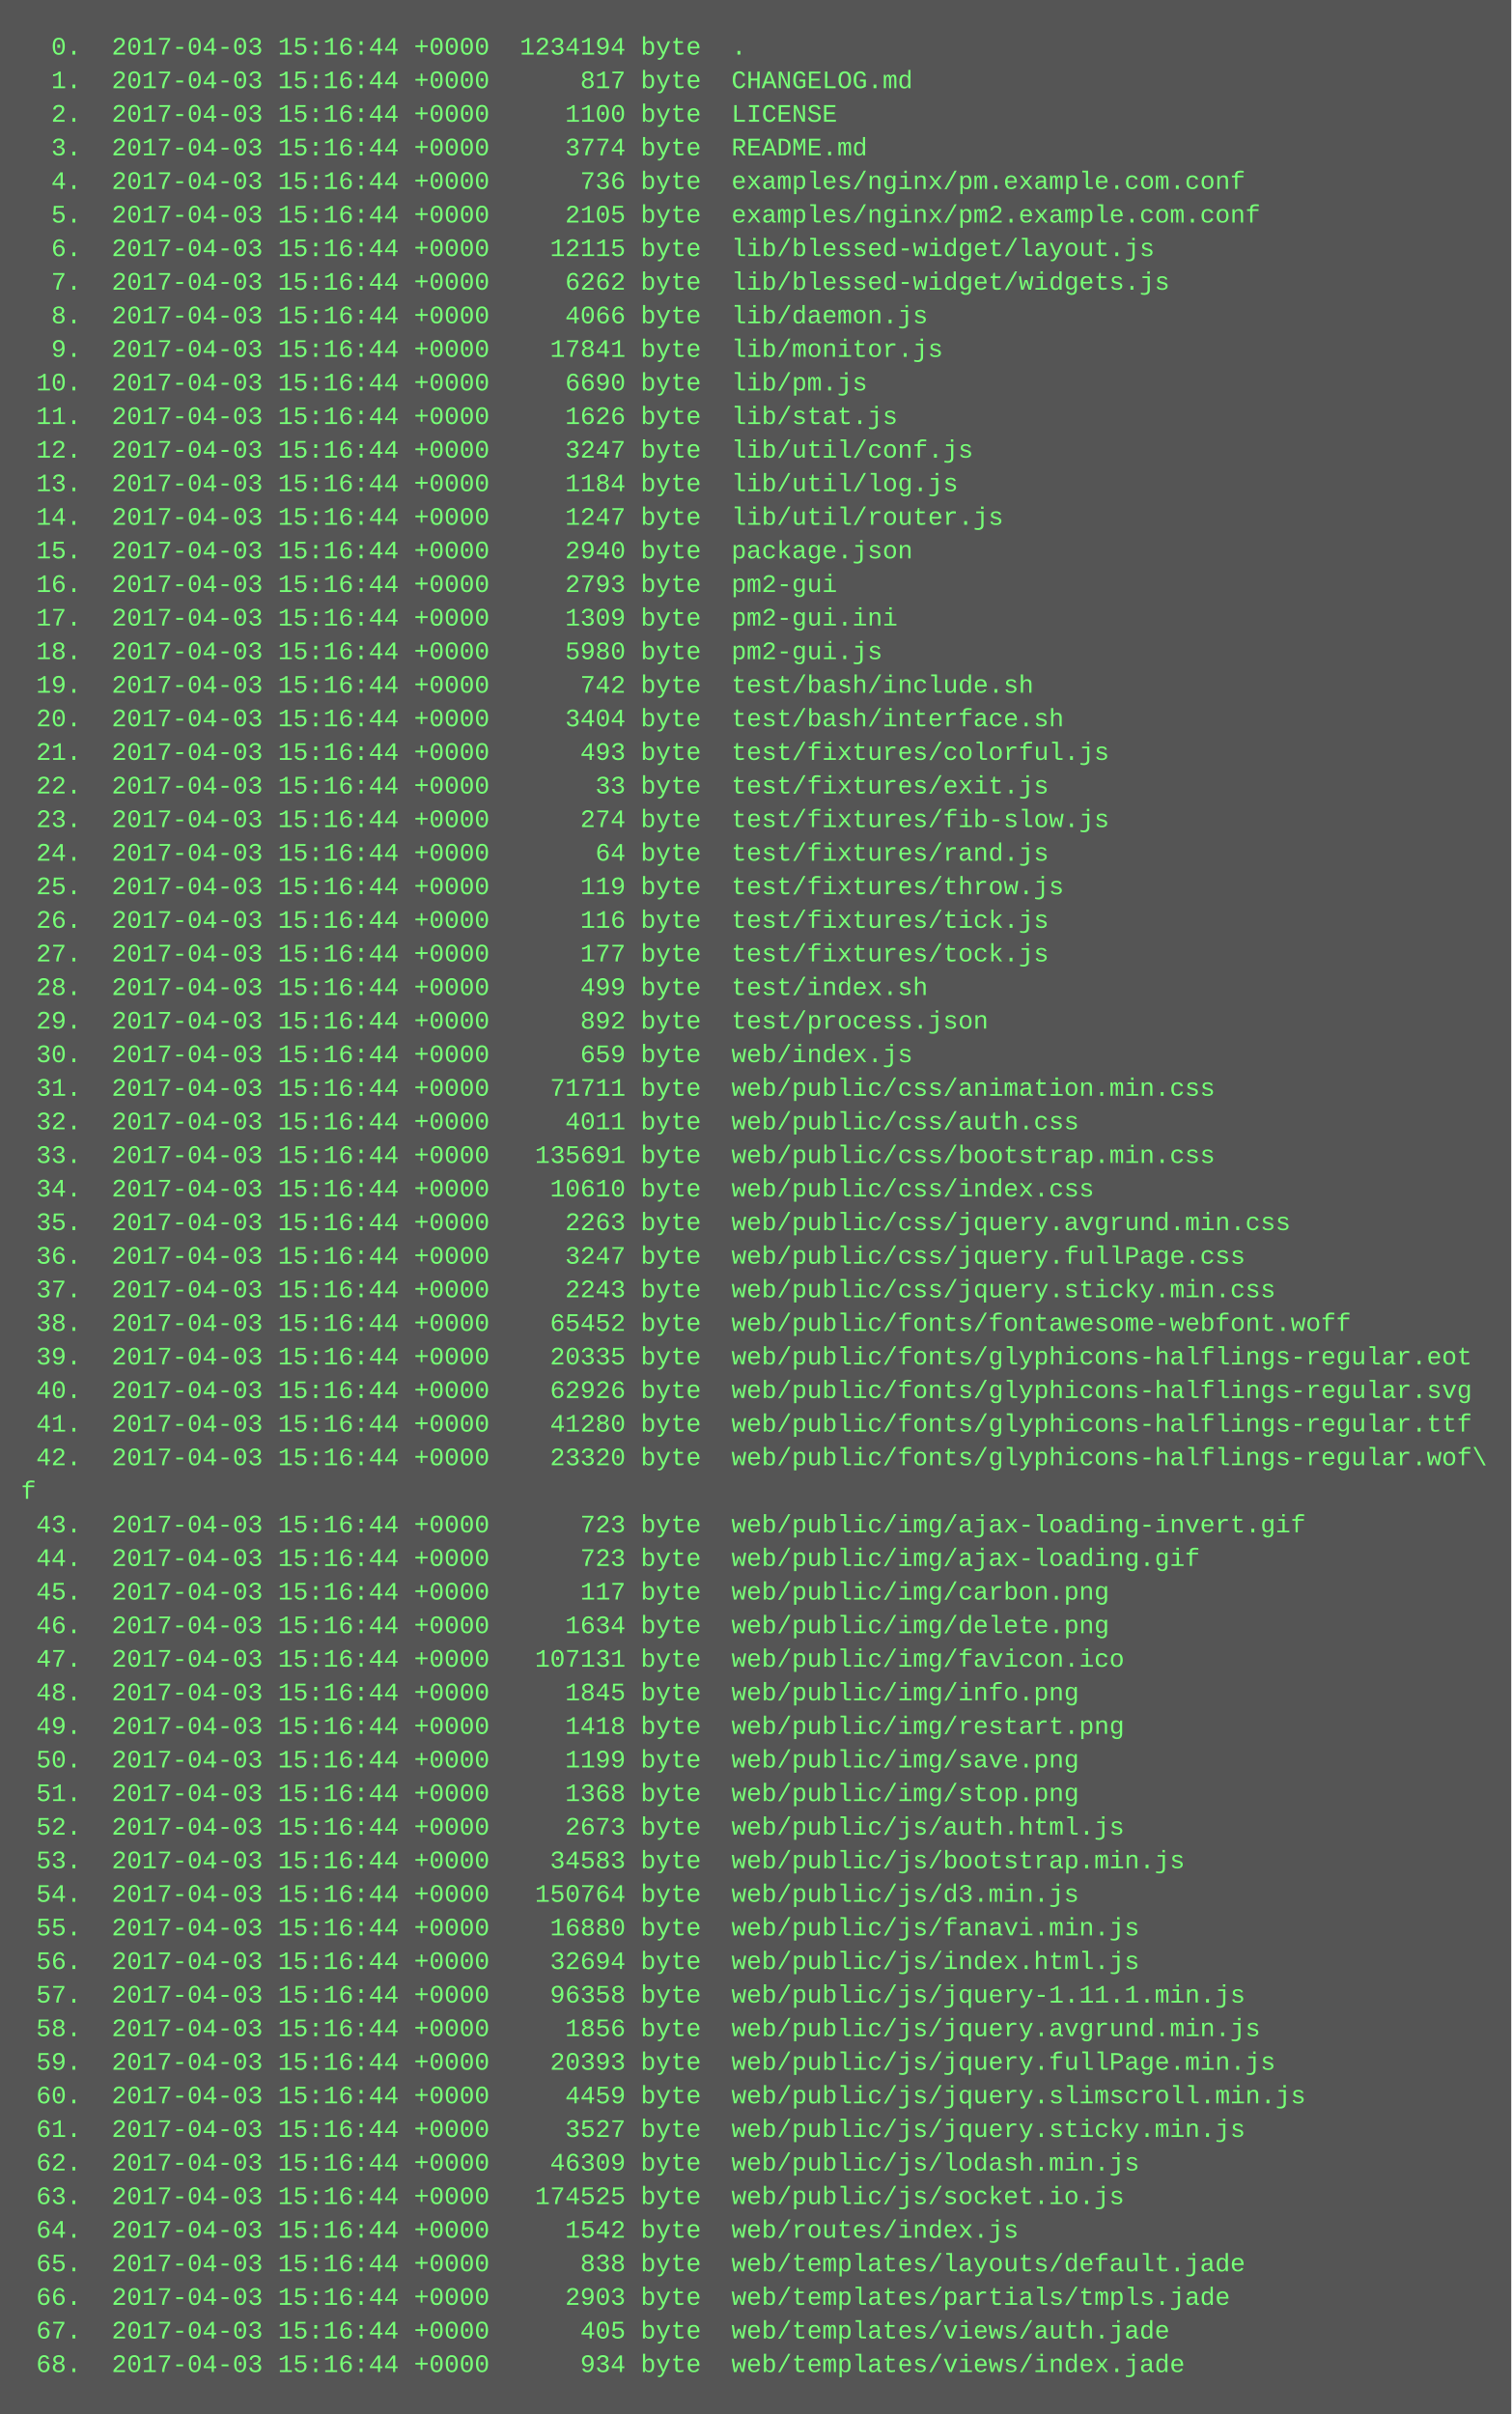
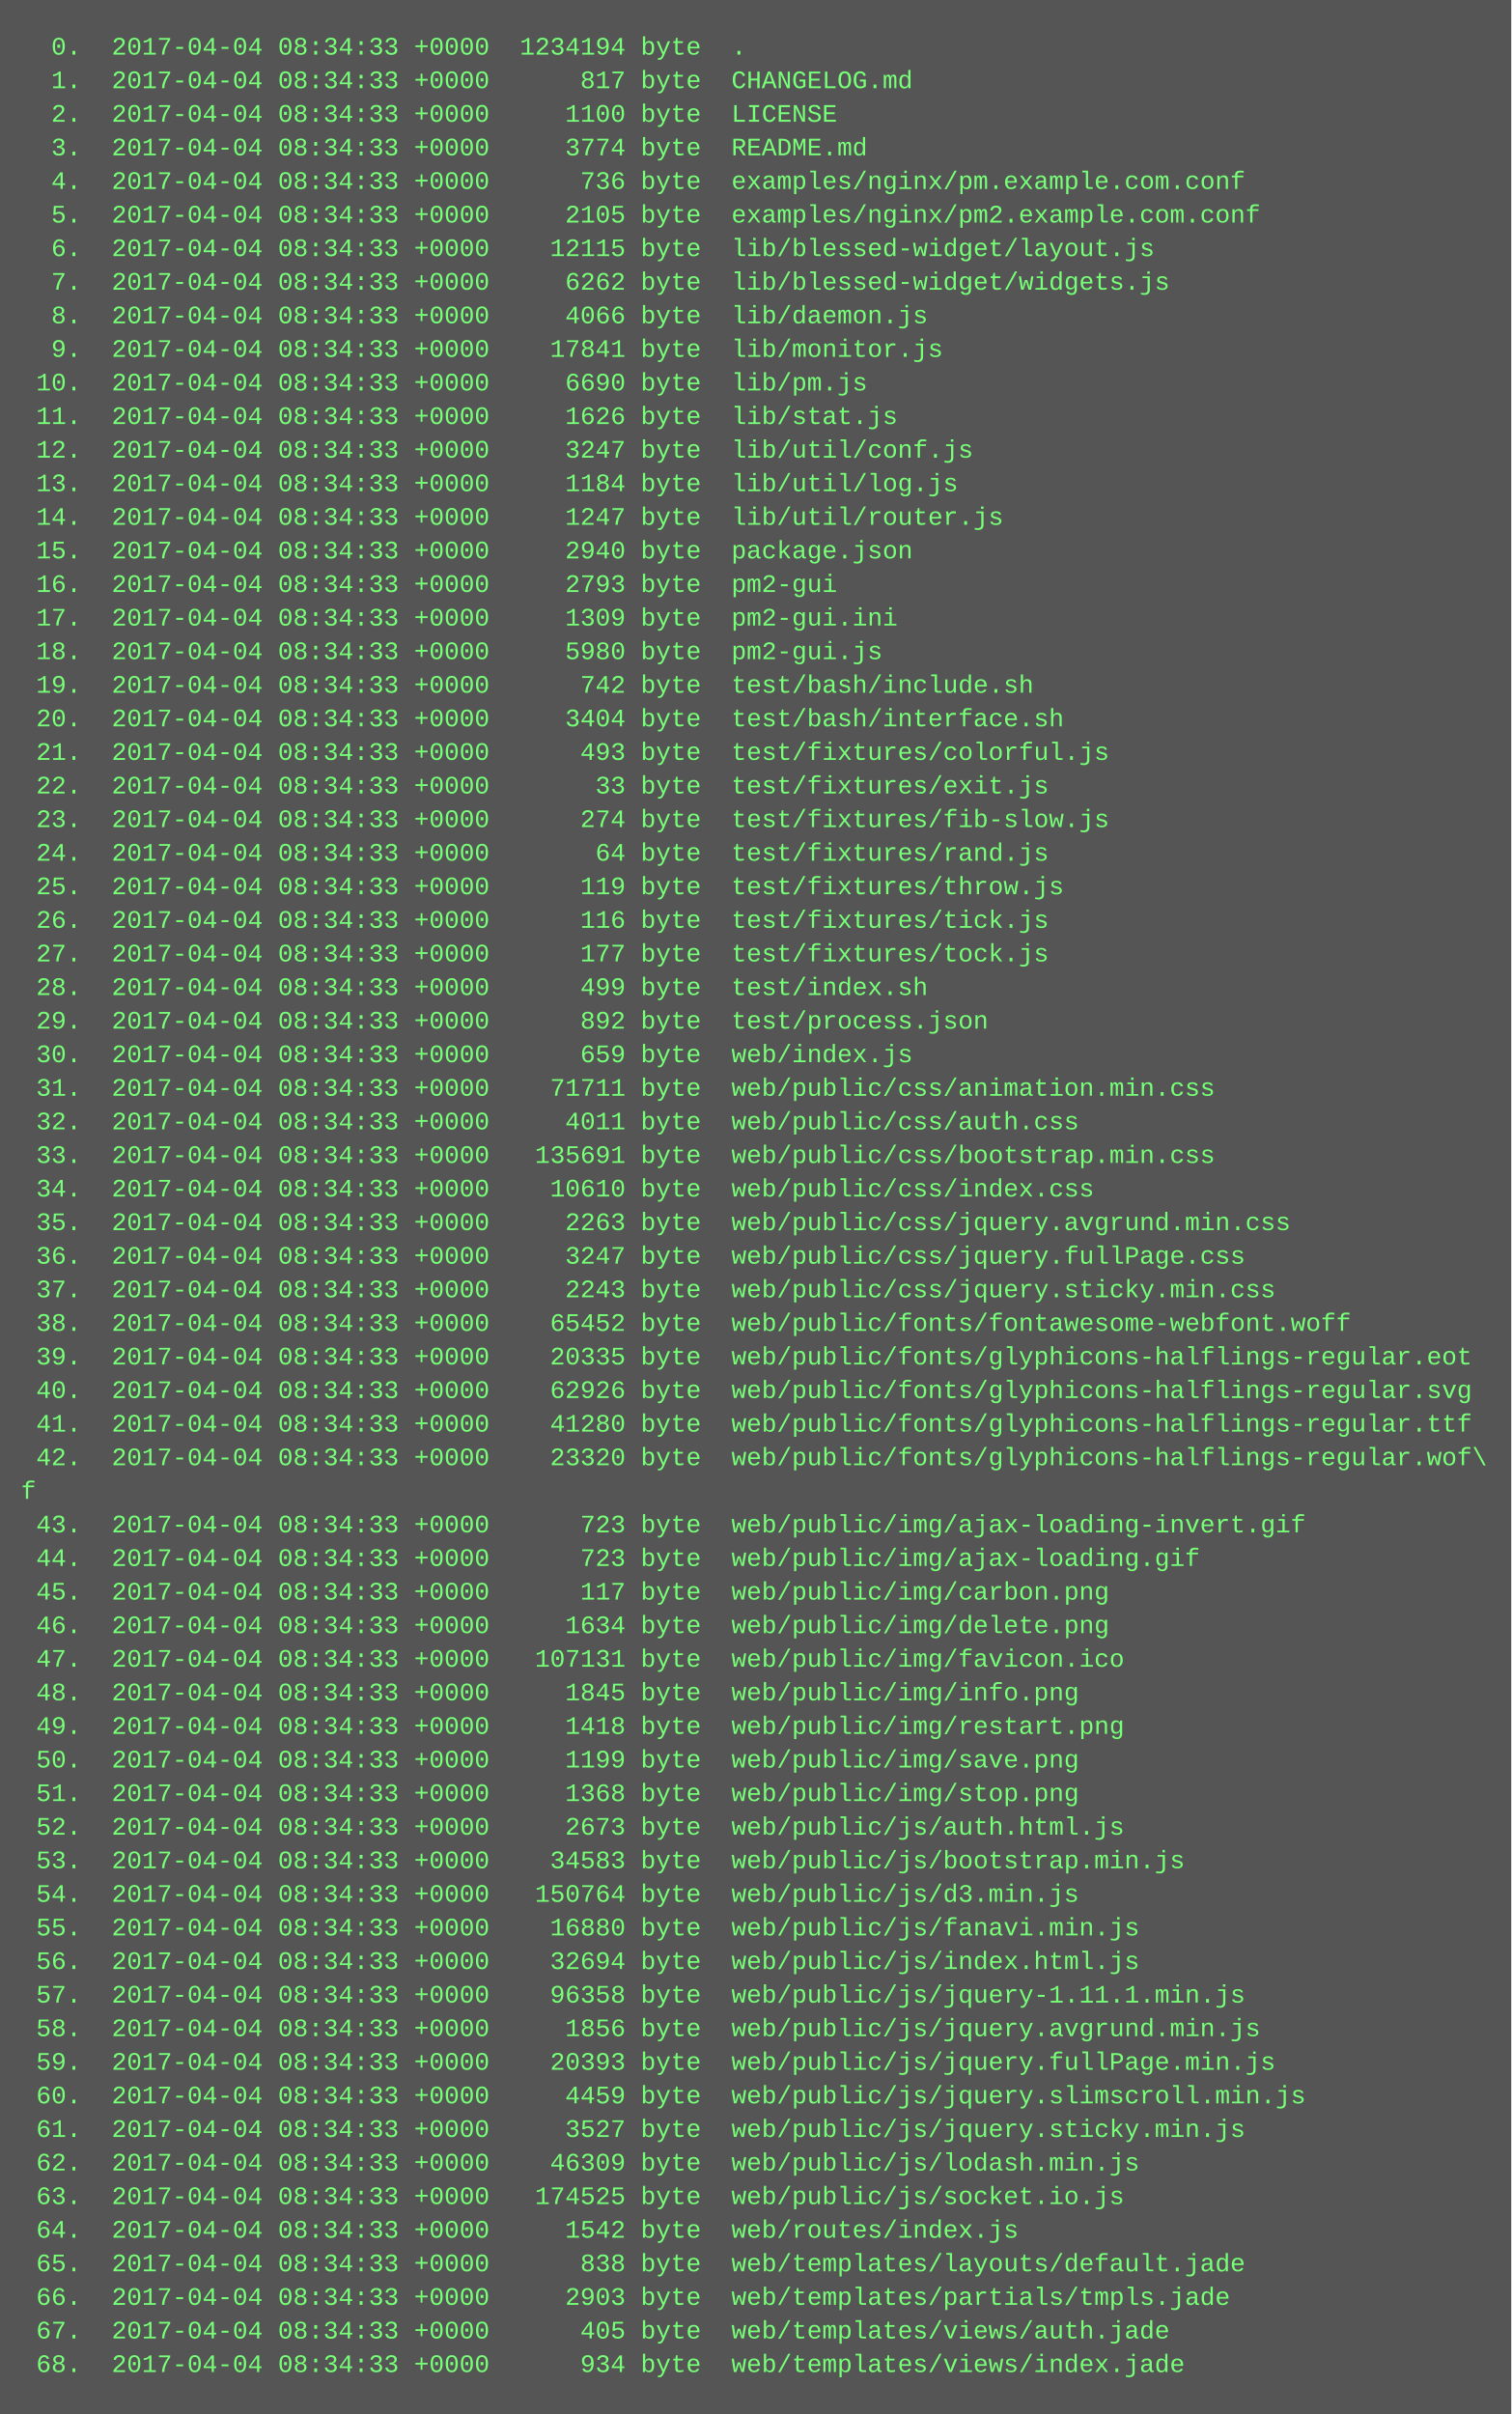
<svg xmlns="http://www.w3.org/2000/svg" height="1150" width="720">
  <rect height="1150" fill="#555" width="720" />
  <text fill="#7f7" font-family="Courier New" font-size="12" xml:space="preserve">
-     <tspan x="10" y="26">  0.  2017-04-03 15:16:44 +0000  1234194 byte  .</tspan>
-     <tspan x="10" y="42">  1.  2017-04-03 15:16:44 +0000      817 byte  CHANGELOG.md</tspan>
-     <tspan x="10" y="58">  2.  2017-04-03 15:16:44 +0000     1100 byte  LICENSE</tspan>
-     <tspan x="10" y="74">  3.  2017-04-03 15:16:44 +0000     3774 byte  README.md</tspan>
-     <tspan x="10" y="90">  4.  2017-04-03 15:16:44 +0000      736 byte  examples/nginx/pm.example.com.conf</tspan>
-     <tspan x="10" y="106">  5.  2017-04-03 15:16:44 +0000     2105 byte  examples/nginx/pm2.example.com.conf</tspan>
-     <tspan x="10" y="122">  6.  2017-04-03 15:16:44 +0000    12115 byte  lib/blessed-widget/layout.js</tspan>
-     <tspan x="10" y="138">  7.  2017-04-03 15:16:44 +0000     6262 byte  lib/blessed-widget/widgets.js</tspan>
-     <tspan x="10" y="154">  8.  2017-04-03 15:16:44 +0000     4066 byte  lib/daemon.js</tspan>
-     <tspan x="10" y="170">  9.  2017-04-03 15:16:44 +0000    17841 byte  lib/monitor.js</tspan>
-     <tspan x="10" y="186"> 10.  2017-04-03 15:16:44 +0000     6690 byte  lib/pm.js</tspan>
-     <tspan x="10" y="202"> 11.  2017-04-03 15:16:44 +0000     1626 byte  lib/stat.js</tspan>
-     <tspan x="10" y="218"> 12.  2017-04-03 15:16:44 +0000     3247 byte  lib/util/conf.js</tspan>
-     <tspan x="10" y="234"> 13.  2017-04-03 15:16:44 +0000     1184 byte  lib/util/log.js</tspan>
-     <tspan x="10" y="250"> 14.  2017-04-03 15:16:44 +0000     1247 byte  lib/util/router.js</tspan>
-     <tspan x="10" y="266"> 15.  2017-04-03 15:16:44 +0000     2940 byte  package.json</tspan>
-     <tspan x="10" y="282"> 16.  2017-04-03 15:16:44 +0000     2793 byte  pm2-gui</tspan>
-     <tspan x="10" y="298"> 17.  2017-04-03 15:16:44 +0000     1309 byte  pm2-gui.ini</tspan>
-     <tspan x="10" y="314"> 18.  2017-04-03 15:16:44 +0000     5980 byte  pm2-gui.js</tspan>
-     <tspan x="10" y="330"> 19.  2017-04-03 15:16:44 +0000      742 byte  test/bash/include.sh</tspan>
-     <tspan x="10" y="346"> 20.  2017-04-03 15:16:44 +0000     3404 byte  test/bash/interface.sh</tspan>
-     <tspan x="10" y="362"> 21.  2017-04-03 15:16:44 +0000      493 byte  test/fixtures/colorful.js</tspan>
-     <tspan x="10" y="378"> 22.  2017-04-03 15:16:44 +0000       33 byte  test/fixtures/exit.js</tspan>
-     <tspan x="10" y="394"> 23.  2017-04-03 15:16:44 +0000      274 byte  test/fixtures/fib-slow.js</tspan>
-     <tspan x="10" y="410"> 24.  2017-04-03 15:16:44 +0000       64 byte  test/fixtures/rand.js</tspan>
-     <tspan x="10" y="426"> 25.  2017-04-03 15:16:44 +0000      119 byte  test/fixtures/throw.js</tspan>
-     <tspan x="10" y="442"> 26.  2017-04-03 15:16:44 +0000      116 byte  test/fixtures/tick.js</tspan>
-     <tspan x="10" y="458"> 27.  2017-04-03 15:16:44 +0000      177 byte  test/fixtures/tock.js</tspan>
-     <tspan x="10" y="474"> 28.  2017-04-03 15:16:44 +0000      499 byte  test/index.sh</tspan>
-     <tspan x="10" y="490"> 29.  2017-04-03 15:16:44 +0000      892 byte  test/process.json</tspan>
-     <tspan x="10" y="506"> 30.  2017-04-03 15:16:44 +0000      659 byte  web/index.js</tspan>
-     <tspan x="10" y="522"> 31.  2017-04-03 15:16:44 +0000    71711 byte  web/public/css/animation.min.css</tspan>
-     <tspan x="10" y="538"> 32.  2017-04-03 15:16:44 +0000     4011 byte  web/public/css/auth.css</tspan>
-     <tspan x="10" y="554"> 33.  2017-04-03 15:16:44 +0000   135691 byte  web/public/css/bootstrap.min.css</tspan>
-     <tspan x="10" y="570"> 34.  2017-04-03 15:16:44 +0000    10610 byte  web/public/css/index.css</tspan>
-     <tspan x="10" y="586"> 35.  2017-04-03 15:16:44 +0000     2263 byte  web/public/css/jquery.avgrund.min.css</tspan>
-     <tspan x="10" y="602"> 36.  2017-04-03 15:16:44 +0000     3247 byte  web/public/css/jquery.fullPage.css</tspan>
-     <tspan x="10" y="618"> 37.  2017-04-03 15:16:44 +0000     2243 byte  web/public/css/jquery.sticky.min.css</tspan>
-     <tspan x="10" y="634"> 38.  2017-04-03 15:16:44 +0000    65452 byte  web/public/fonts/fontawesome-webfont.woff</tspan>
-     <tspan x="10" y="650"> 39.  2017-04-03 15:16:44 +0000    20335 byte  web/public/fonts/glyphicons-halflings-regular.eot</tspan>
-     <tspan x="10" y="666"> 40.  2017-04-03 15:16:44 +0000    62926 byte  web/public/fonts/glyphicons-halflings-regular.svg</tspan>
-     <tspan x="10" y="682"> 41.  2017-04-03 15:16:44 +0000    41280 byte  web/public/fonts/glyphicons-halflings-regular.ttf</tspan>
-     <tspan x="10" y="698"> 42.  2017-04-03 15:16:44 +0000    23320 byte  web/public/fonts/glyphicons-halflings-regular.wof\</tspan>
+     <tspan x="10" y="26">  0.  2017-04-04 08:34:33 +0000  1234194 byte  .</tspan>
+     <tspan x="10" y="42">  1.  2017-04-04 08:34:33 +0000      817 byte  CHANGELOG.md</tspan>
+     <tspan x="10" y="58">  2.  2017-04-04 08:34:33 +0000     1100 byte  LICENSE</tspan>
+     <tspan x="10" y="74">  3.  2017-04-04 08:34:33 +0000     3774 byte  README.md</tspan>
+     <tspan x="10" y="90">  4.  2017-04-04 08:34:33 +0000      736 byte  examples/nginx/pm.example.com.conf</tspan>
+     <tspan x="10" y="106">  5.  2017-04-04 08:34:33 +0000     2105 byte  examples/nginx/pm2.example.com.conf</tspan>
+     <tspan x="10" y="122">  6.  2017-04-04 08:34:33 +0000    12115 byte  lib/blessed-widget/layout.js</tspan>
+     <tspan x="10" y="138">  7.  2017-04-04 08:34:33 +0000     6262 byte  lib/blessed-widget/widgets.js</tspan>
+     <tspan x="10" y="154">  8.  2017-04-04 08:34:33 +0000     4066 byte  lib/daemon.js</tspan>
+     <tspan x="10" y="170">  9.  2017-04-04 08:34:33 +0000    17841 byte  lib/monitor.js</tspan>
+     <tspan x="10" y="186"> 10.  2017-04-04 08:34:33 +0000     6690 byte  lib/pm.js</tspan>
+     <tspan x="10" y="202"> 11.  2017-04-04 08:34:33 +0000     1626 byte  lib/stat.js</tspan>
+     <tspan x="10" y="218"> 12.  2017-04-04 08:34:33 +0000     3247 byte  lib/util/conf.js</tspan>
+     <tspan x="10" y="234"> 13.  2017-04-04 08:34:33 +0000     1184 byte  lib/util/log.js</tspan>
+     <tspan x="10" y="250"> 14.  2017-04-04 08:34:33 +0000     1247 byte  lib/util/router.js</tspan>
+     <tspan x="10" y="266"> 15.  2017-04-04 08:34:33 +0000     2940 byte  package.json</tspan>
+     <tspan x="10" y="282"> 16.  2017-04-04 08:34:33 +0000     2793 byte  pm2-gui</tspan>
+     <tspan x="10" y="298"> 17.  2017-04-04 08:34:33 +0000     1309 byte  pm2-gui.ini</tspan>
+     <tspan x="10" y="314"> 18.  2017-04-04 08:34:33 +0000     5980 byte  pm2-gui.js</tspan>
+     <tspan x="10" y="330"> 19.  2017-04-04 08:34:33 +0000      742 byte  test/bash/include.sh</tspan>
+     <tspan x="10" y="346"> 20.  2017-04-04 08:34:33 +0000     3404 byte  test/bash/interface.sh</tspan>
+     <tspan x="10" y="362"> 21.  2017-04-04 08:34:33 +0000      493 byte  test/fixtures/colorful.js</tspan>
+     <tspan x="10" y="378"> 22.  2017-04-04 08:34:33 +0000       33 byte  test/fixtures/exit.js</tspan>
+     <tspan x="10" y="394"> 23.  2017-04-04 08:34:33 +0000      274 byte  test/fixtures/fib-slow.js</tspan>
+     <tspan x="10" y="410"> 24.  2017-04-04 08:34:33 +0000       64 byte  test/fixtures/rand.js</tspan>
+     <tspan x="10" y="426"> 25.  2017-04-04 08:34:33 +0000      119 byte  test/fixtures/throw.js</tspan>
+     <tspan x="10" y="442"> 26.  2017-04-04 08:34:33 +0000      116 byte  test/fixtures/tick.js</tspan>
+     <tspan x="10" y="458"> 27.  2017-04-04 08:34:33 +0000      177 byte  test/fixtures/tock.js</tspan>
+     <tspan x="10" y="474"> 28.  2017-04-04 08:34:33 +0000      499 byte  test/index.sh</tspan>
+     <tspan x="10" y="490"> 29.  2017-04-04 08:34:33 +0000      892 byte  test/process.json</tspan>
+     <tspan x="10" y="506"> 30.  2017-04-04 08:34:33 +0000      659 byte  web/index.js</tspan>
+     <tspan x="10" y="522"> 31.  2017-04-04 08:34:33 +0000    71711 byte  web/public/css/animation.min.css</tspan>
+     <tspan x="10" y="538"> 32.  2017-04-04 08:34:33 +0000     4011 byte  web/public/css/auth.css</tspan>
+     <tspan x="10" y="554"> 33.  2017-04-04 08:34:33 +0000   135691 byte  web/public/css/bootstrap.min.css</tspan>
+     <tspan x="10" y="570"> 34.  2017-04-04 08:34:33 +0000    10610 byte  web/public/css/index.css</tspan>
+     <tspan x="10" y="586"> 35.  2017-04-04 08:34:33 +0000     2263 byte  web/public/css/jquery.avgrund.min.css</tspan>
+     <tspan x="10" y="602"> 36.  2017-04-04 08:34:33 +0000     3247 byte  web/public/css/jquery.fullPage.css</tspan>
+     <tspan x="10" y="618"> 37.  2017-04-04 08:34:33 +0000     2243 byte  web/public/css/jquery.sticky.min.css</tspan>
+     <tspan x="10" y="634"> 38.  2017-04-04 08:34:33 +0000    65452 byte  web/public/fonts/fontawesome-webfont.woff</tspan>
+     <tspan x="10" y="650"> 39.  2017-04-04 08:34:33 +0000    20335 byte  web/public/fonts/glyphicons-halflings-regular.eot</tspan>
+     <tspan x="10" y="666"> 40.  2017-04-04 08:34:33 +0000    62926 byte  web/public/fonts/glyphicons-halflings-regular.svg</tspan>
+     <tspan x="10" y="682"> 41.  2017-04-04 08:34:33 +0000    41280 byte  web/public/fonts/glyphicons-halflings-regular.ttf</tspan>
+     <tspan x="10" y="698"> 42.  2017-04-04 08:34:33 +0000    23320 byte  web/public/fonts/glyphicons-halflings-regular.wof\</tspan>
    <tspan x="10" y="714">f</tspan>
-     <tspan x="10" y="730"> 43.  2017-04-03 15:16:44 +0000      723 byte  web/public/img/ajax-loading-invert.gif</tspan>
-     <tspan x="10" y="746"> 44.  2017-04-03 15:16:44 +0000      723 byte  web/public/img/ajax-loading.gif</tspan>
-     <tspan x="10" y="762"> 45.  2017-04-03 15:16:44 +0000      117 byte  web/public/img/carbon.png</tspan>
-     <tspan x="10" y="778"> 46.  2017-04-03 15:16:44 +0000     1634 byte  web/public/img/delete.png</tspan>
-     <tspan x="10" y="794"> 47.  2017-04-03 15:16:44 +0000   107131 byte  web/public/img/favicon.ico</tspan>
-     <tspan x="10" y="810"> 48.  2017-04-03 15:16:44 +0000     1845 byte  web/public/img/info.png</tspan>
-     <tspan x="10" y="826"> 49.  2017-04-03 15:16:44 +0000     1418 byte  web/public/img/restart.png</tspan>
-     <tspan x="10" y="842"> 50.  2017-04-03 15:16:44 +0000     1199 byte  web/public/img/save.png</tspan>
-     <tspan x="10" y="858"> 51.  2017-04-03 15:16:44 +0000     1368 byte  web/public/img/stop.png</tspan>
-     <tspan x="10" y="874"> 52.  2017-04-03 15:16:44 +0000     2673 byte  web/public/js/auth.html.js</tspan>
-     <tspan x="10" y="890"> 53.  2017-04-03 15:16:44 +0000    34583 byte  web/public/js/bootstrap.min.js</tspan>
-     <tspan x="10" y="906"> 54.  2017-04-03 15:16:44 +0000   150764 byte  web/public/js/d3.min.js</tspan>
-     <tspan x="10" y="922"> 55.  2017-04-03 15:16:44 +0000    16880 byte  web/public/js/fanavi.min.js</tspan>
-     <tspan x="10" y="938"> 56.  2017-04-03 15:16:44 +0000    32694 byte  web/public/js/index.html.js</tspan>
-     <tspan x="10" y="954"> 57.  2017-04-03 15:16:44 +0000    96358 byte  web/public/js/jquery-1.11.1.min.js</tspan>
-     <tspan x="10" y="970"> 58.  2017-04-03 15:16:44 +0000     1856 byte  web/public/js/jquery.avgrund.min.js</tspan>
-     <tspan x="10" y="986"> 59.  2017-04-03 15:16:44 +0000    20393 byte  web/public/js/jquery.fullPage.min.js</tspan>
-     <tspan x="10" y="1002"> 60.  2017-04-03 15:16:44 +0000     4459 byte  web/public/js/jquery.slimscroll.min.js</tspan>
-     <tspan x="10" y="1018"> 61.  2017-04-03 15:16:44 +0000     3527 byte  web/public/js/jquery.sticky.min.js</tspan>
-     <tspan x="10" y="1034"> 62.  2017-04-03 15:16:44 +0000    46309 byte  web/public/js/lodash.min.js</tspan>
-     <tspan x="10" y="1050"> 63.  2017-04-03 15:16:44 +0000   174525 byte  web/public/js/socket.io.js</tspan>
-     <tspan x="10" y="1066"> 64.  2017-04-03 15:16:44 +0000     1542 byte  web/routes/index.js</tspan>
-     <tspan x="10" y="1082"> 65.  2017-04-03 15:16:44 +0000      838 byte  web/templates/layouts/default.jade</tspan>
-     <tspan x="10" y="1098"> 66.  2017-04-03 15:16:44 +0000     2903 byte  web/templates/partials/tmpls.jade</tspan>
-     <tspan x="10" y="1114"> 67.  2017-04-03 15:16:44 +0000      405 byte  web/templates/views/auth.jade</tspan>
-     <tspan x="10" y="1130"> 68.  2017-04-03 15:16:44 +0000      934 byte  web/templates/views/index.jade</tspan>
+     <tspan x="10" y="730"> 43.  2017-04-04 08:34:33 +0000      723 byte  web/public/img/ajax-loading-invert.gif</tspan>
+     <tspan x="10" y="746"> 44.  2017-04-04 08:34:33 +0000      723 byte  web/public/img/ajax-loading.gif</tspan>
+     <tspan x="10" y="762"> 45.  2017-04-04 08:34:33 +0000      117 byte  web/public/img/carbon.png</tspan>
+     <tspan x="10" y="778"> 46.  2017-04-04 08:34:33 +0000     1634 byte  web/public/img/delete.png</tspan>
+     <tspan x="10" y="794"> 47.  2017-04-04 08:34:33 +0000   107131 byte  web/public/img/favicon.ico</tspan>
+     <tspan x="10" y="810"> 48.  2017-04-04 08:34:33 +0000     1845 byte  web/public/img/info.png</tspan>
+     <tspan x="10" y="826"> 49.  2017-04-04 08:34:33 +0000     1418 byte  web/public/img/restart.png</tspan>
+     <tspan x="10" y="842"> 50.  2017-04-04 08:34:33 +0000     1199 byte  web/public/img/save.png</tspan>
+     <tspan x="10" y="858"> 51.  2017-04-04 08:34:33 +0000     1368 byte  web/public/img/stop.png</tspan>
+     <tspan x="10" y="874"> 52.  2017-04-04 08:34:33 +0000     2673 byte  web/public/js/auth.html.js</tspan>
+     <tspan x="10" y="890"> 53.  2017-04-04 08:34:33 +0000    34583 byte  web/public/js/bootstrap.min.js</tspan>
+     <tspan x="10" y="906"> 54.  2017-04-04 08:34:33 +0000   150764 byte  web/public/js/d3.min.js</tspan>
+     <tspan x="10" y="922"> 55.  2017-04-04 08:34:33 +0000    16880 byte  web/public/js/fanavi.min.js</tspan>
+     <tspan x="10" y="938"> 56.  2017-04-04 08:34:33 +0000    32694 byte  web/public/js/index.html.js</tspan>
+     <tspan x="10" y="954"> 57.  2017-04-04 08:34:33 +0000    96358 byte  web/public/js/jquery-1.11.1.min.js</tspan>
+     <tspan x="10" y="970"> 58.  2017-04-04 08:34:33 +0000     1856 byte  web/public/js/jquery.avgrund.min.js</tspan>
+     <tspan x="10" y="986"> 59.  2017-04-04 08:34:33 +0000    20393 byte  web/public/js/jquery.fullPage.min.js</tspan>
+     <tspan x="10" y="1002"> 60.  2017-04-04 08:34:33 +0000     4459 byte  web/public/js/jquery.slimscroll.min.js</tspan>
+     <tspan x="10" y="1018"> 61.  2017-04-04 08:34:33 +0000     3527 byte  web/public/js/jquery.sticky.min.js</tspan>
+     <tspan x="10" y="1034"> 62.  2017-04-04 08:34:33 +0000    46309 byte  web/public/js/lodash.min.js</tspan>
+     <tspan x="10" y="1050"> 63.  2017-04-04 08:34:33 +0000   174525 byte  web/public/js/socket.io.js</tspan>
+     <tspan x="10" y="1066"> 64.  2017-04-04 08:34:33 +0000     1542 byte  web/routes/index.js</tspan>
+     <tspan x="10" y="1082"> 65.  2017-04-04 08:34:33 +0000      838 byte  web/templates/layouts/default.jade</tspan>
+     <tspan x="10" y="1098"> 66.  2017-04-04 08:34:33 +0000     2903 byte  web/templates/partials/tmpls.jade</tspan>
+     <tspan x="10" y="1114"> 67.  2017-04-04 08:34:33 +0000      405 byte  web/templates/views/auth.jade</tspan>
+     <tspan x="10" y="1130"> 68.  2017-04-04 08:34:33 +0000      934 byte  web/templates/views/index.jade</tspan>
  </text>
</svg>
